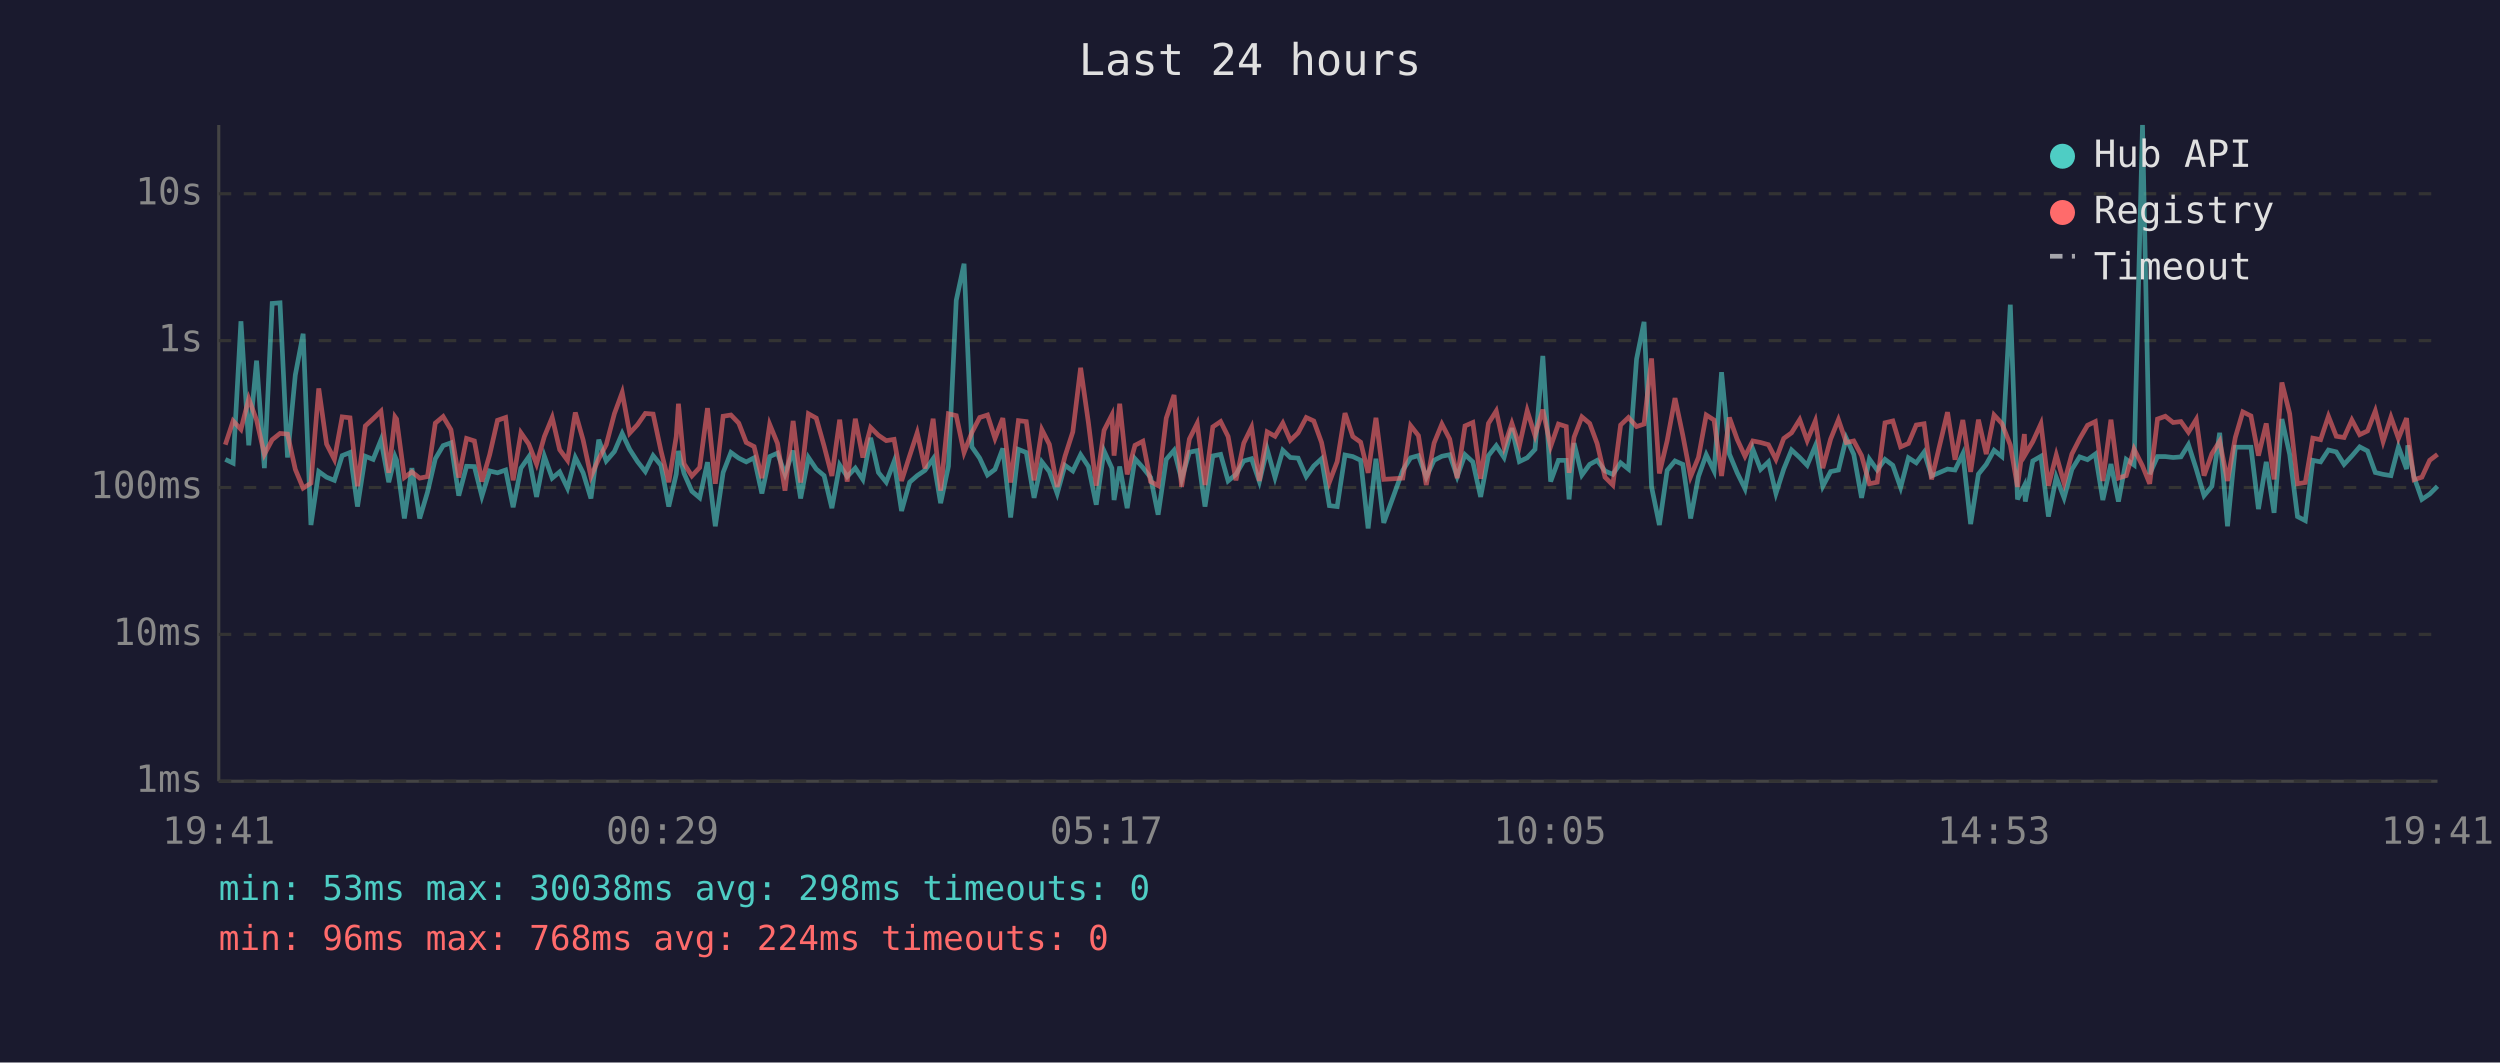
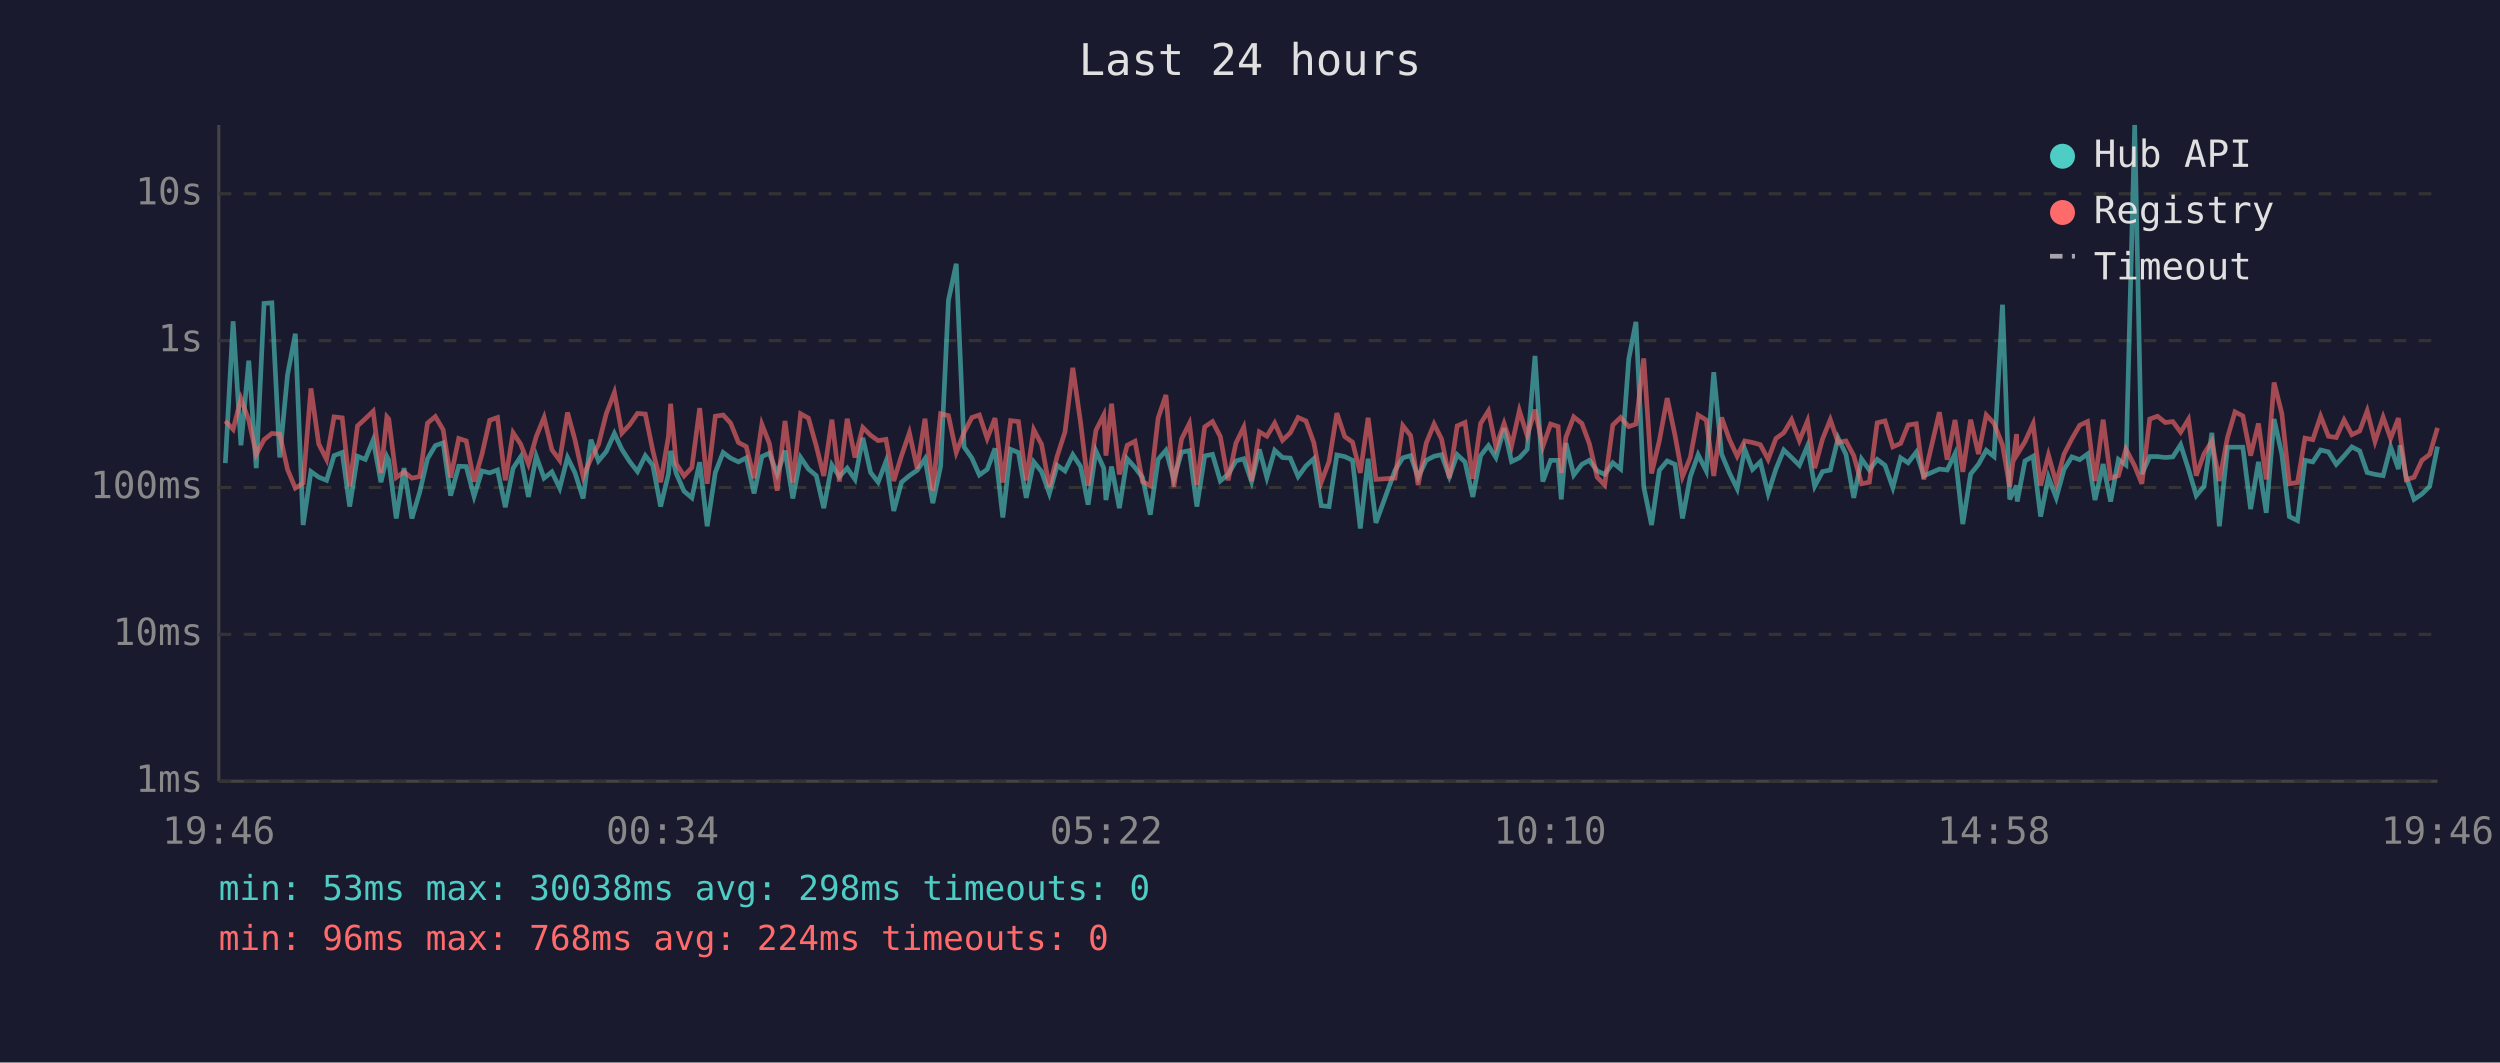
<svg xmlns="http://www.w3.org/2000/svg" viewBox="0 0 800 340" font-family="monospace" font-size="12">
  <rect width="800" height="340" fill="#1a1a2e" />
  <text x="400" y="24" fill="#e0e0e0" font-size="14" text-anchor="middle">Last 24 hours</text>
  <line x1="70" y1="40" x2="70" y2="250" stroke="#444" stroke-width="1" />
  <line x1="70" y1="250" x2="780" y2="250" stroke="#444" stroke-width="1" />
  <line x1="70" y1="250" x2="780" y2="250" stroke="#333" stroke-width="1" stroke-dasharray="4" />
  <text x="65" y="250" fill="#888" text-anchor="end" dominant-baseline="middle">1ms</text>
  <line x1="70" y1="203" x2="780" y2="203" stroke="#333" stroke-width="1" stroke-dasharray="4" />
  <text x="65" y="203" fill="#888" text-anchor="end" dominant-baseline="middle">10ms</text>
  <line x1="70" y1="156" x2="780" y2="156" stroke="#333" stroke-width="1" stroke-dasharray="4" />
  <text x="65" y="156" fill="#888" text-anchor="end" dominant-baseline="middle">100ms</text>
  <line x1="70" y1="109" x2="780" y2="109" stroke="#333" stroke-width="1" stroke-dasharray="4" />
  <text x="65" y="109" fill="#888" text-anchor="end" dominant-baseline="middle">1s</text>
  <line x1="70" y1="62" x2="780" y2="62" stroke="#333" stroke-width="1" stroke-dasharray="4" />
  <text x="65" y="62" fill="#888" text-anchor="end" dominant-baseline="middle">10s</text>
-   <text x="70" y="270" fill="#888" text-anchor="middle">19:41</text>
-   <text x="212" y="270" fill="#888" text-anchor="middle">00:29</text>
-   <text x="354" y="270" fill="#888" text-anchor="middle">05:17</text>
-   <text x="496" y="270" fill="#888" text-anchor="middle">10:05</text>
-   <text x="638" y="270" fill="#888" text-anchor="middle">14:53</text>
-   <text x="780" y="270" fill="#888" text-anchor="middle">19:41</text>
-   <polyline points="72.1,147.0 74.6,148.2 77.1,102.8 79.6,142.5 82.1,115.4 84.6,149.8 87.1,97.1 89.6,96.9 92.0,146.4 94.5,120.0 97.0,106.8 99.5,168.0 102.0,150.9 104.5,152.7 107.0,153.7 109.5,145.8 112.0,144.8 114.4,162.1 116.9,146.0 119.4,147.0 121.9,140.8 124.4,154.3 126.4,146.1 126.9,147.3 129.4,165.9 131.8,149.8 134.3,165.9 136.8,157.5 139.3,146.8 141.8,142.6 144.3,141.7 146.8,158.6 149.3,149.2 151.8,149.3 154.2,158.8 156.7,150.7 159.2,151.3 161.8,150.4 164.2,162.3 166.7,149.8 169.2,146.2 171.7,159.0 174.2,146.0 176.7,153.0 179.1,151.0 181.6,156.2 184.1,146.4 186.6,151.3 189.1,159.5 191.6,140.7 194.0,147.5 196.6,144.5 199.1,138.7 201.5,143.8 204.0,147.7 206.5,150.9 209.0,145.8 211.5,148.9 214.0,162.1 216.4,151.7 217.1,144.3 218.9,151.5 221.4,157.2 223.9,159.3 226.4,147.9 228.9,168.4 231.4,151.2 233.9,144.8 236.4,146.6 238.8,147.8 241.3,146.5 243.8,157.9 246.3,146.1 248.8,145.0 251.2,151.7 253.8,144.2 256.2,159.5 258.7,146.4 261.2,150.1 263.7,152.2 266.2,162.6 268.7,148.8 271.1,152.5 273.7,149.8 276.1,153.4 278.6,140.1 281.1,151.2 283.6,154.3 286.1,147.7 288.5,163.5 291.1,154.3 293.5,152.2 296.0,150.5 298.6,146.8 301.0,161.0 303.5,149.2 306.0,96.1 308.5,84.4 311.0,143.0 313.5,146.6 316.0,152.0 318.4,150.2 320.9,143.5 323.4,165.6 325.9,143.8 328.4,144.8 330.9,159.3 333.4,147.8 335.8,150.9 338.3,157.9 340.8,148.9 343.3,150.7 345.8,145.5 348.3,149.3 350.8,161.5 353.3,144.3 355.8,149.8 356.5,160.0 358.3,149.3 360.7,162.6 363.2,146.8 365.7,149.6 368.2,152.8 370.6,164.7 373.2,147.0 375.7,144.1 378.1,153.4 380.6,144.7 383.1,144.2 385.6,162.1 388.1,145.9 390.6,145.4 393.0,153.9 395.5,151.8 398.0,147.5 400.5,146.8 403.0,154.1 405.5,143.8 408.0,152.8 410.5,144.1 412.9,146.4 415.4,146.6 418.0,152.5 420.4,149.1 422.9,146.8 425.4,161.8 427.9,162.1 430.4,145.6 432.9,146.1 435.4,147.3 437.8,169.1 440.3,146.8 442.8,167.3 448.9,150.5 451.4,146.5 453.9,145.8 456.4,152.7 458.9,147.3 461.4,146.0 463.9,145.5 466.3,152.5 468.8,145.5 471.3,147.8 473.8,159.0 476.3,145.8 478.8,142.6 481.3,146.4 483.8,137.0 486.2,147.7 488.7,146.5 491.2,143.8 493.7,113.9 496.2,154.1 498.7,147.3 501.2,147.3 502.1,159.8 503.7,141.8 506.2,152.0 508.7,148.6 511.1,147.3 513.6,150.7 516.1,151.8 518.6,148.1 521.1,150.1 523.7,114.9 526.1,103.0 528.5,155.8 531.0,168.0 533.5,150.5 536.0,147.5 538.5,148.6 541.0,165.9 543.5,152.5 546.0,145.5 548.5,150.7 550.9,119.1 553.4,145.3 555.9,151.3 558.4,156.4 560.9,143.7 563.4,150.2 565.9,147.8 568.3,157.9 570.8,150.1 573.3,144.0 575.9,146.4 578.3,148.9 580.9,142.7 583.3,155.6 585.8,150.9 588.3,150.4 590.8,140.2 593.2,145.4 595.7,159.3 598.2,146.9 600.7,150.4 603.2,147.0 605.7,148.9 608.2,156.0 610.7,146.5 613.2,148.1 615.7,144.7 618.1,152.3 623.2,150.1 625.6,150.4 628.1,145.2 630.6,167.7 633.1,151.7 635.6,148.6 638.1,144.1 640.6,146.1 643.3,97.5 645.6,159.8 647.8,155.4 648.1,160.5 650.5,147.5 653.1,146.0 655.5,165.3 658.0,152.7 660.5,159.3 663.0,150.2 665.5,146.2 668.0,147.1 670.5,145.3 672.9,160.0 675.5,148.5 677.9,160.5 680.4,147.0 682.9,148.8 685.6,40.0 687.9,151.7 690.4,146.1 692.9,146.1 695.4,146.4 697.9,146.2 700.3,142.3 702.8,150.1 705.3,158.6 707.8,155.6 710.3,138.5 712.8,168.4 715.3,143.1 717.7,143.1 720.3,143.1 722.7,162.9 725.2,147.8 727.7,164.1 730.2,134.1 732.7,145.4 735.2,165.3 737.7,166.6 740.1,147.3 742.6,147.8 745.1,144.0 747.6,144.6 750.1,148.6 752.6,145.9 755.1,143.0 757.6,144.3 760.1,151.2 762.6,151.8 765.1,152.2 767.5,143.0 770.1,150.1 770.5,142.5 772.5,152.7 775.0,159.8 777.5,158.1 780.0,155.6" fill="none" stroke="#4ecdc4" stroke-width="1.5" opacity="0.6" />
-   <polyline points="72.1,142.3 74.6,134.7 77.1,137.4 79.6,127.6 82.1,134.4 84.6,145.4 87.1,140.7 89.6,138.7 92.0,138.9 94.5,150.2 97.0,156.2 99.5,154.6 102.0,124.3 104.5,142.1 107.0,147.0 109.5,133.4 112.0,133.7 114.4,155.6 116.9,136.3 119.4,134.0 121.9,131.6 124.4,151.3 126.4,133.4 126.9,134.1 129.4,152.8 131.8,151.0 134.3,153.0 136.8,152.5 139.3,135.4 141.8,133.3 144.3,137.5 146.8,152.8 149.3,140.3 151.8,141.1 154.2,154.1 156.7,145.5 159.2,134.5 161.8,133.6 164.2,153.7 166.7,138.5 169.2,142.1 171.7,148.5 174.2,139.7 176.7,133.6 179.1,143.9 181.6,147.3 184.1,132.0 186.6,140.8 189.1,152.5 191.6,146.8 194.0,142.3 196.6,132.4 199.1,125.6 201.5,138.6 204.0,135.9 206.5,132.3 209.0,132.5 211.5,144.2 214.0,154.3 216.4,139.7 217.1,129.2 218.9,148.4 221.4,152.3 223.9,149.6 226.4,130.6 228.9,154.8 231.4,133.2 233.9,132.8 236.4,135.4 238.8,141.6 241.3,142.9 243.8,153.0 246.3,135.8 248.8,141.9 251.2,157.0 253.8,134.7 256.2,154.4 258.7,132.4 261.2,133.8 263.7,142.7 266.2,152.3 268.7,134.3 271.1,154.1 273.7,134.0 276.1,146.4 278.6,136.8 281.1,139.3 283.6,141.0 286.1,140.6 288.5,153.9 291.1,145.8 293.5,138.5 296.0,149.9 298.6,134.0 301.0,157.0 303.5,132.4 306.0,133.0 308.5,144.8 311.0,138.4 313.5,133.6 316.0,132.8 318.4,140.3 320.9,133.8 323.4,154.4 325.9,134.6 328.4,134.9 330.9,153.7 333.4,137.5 335.8,142.2 338.3,155.8 340.8,146.0 343.3,138.2 345.8,117.7 348.3,135.3 350.8,155.4 353.3,137.7 355.8,132.8 356.5,145.8 358.3,129.2 360.7,151.8 363.2,142.5 365.7,141.2 368.2,154.1 370.6,155.4 373.2,133.8 375.7,126.4 378.1,155.8 380.6,140.5 383.1,135.5 385.6,155.2 388.1,136.6 390.6,134.9 393.0,139.7 395.5,153.7 398.0,141.8 400.5,136.7 403.0,153.9 405.5,138.2 408.0,139.6 410.5,135.4 412.9,140.9 415.4,138.5 418.0,133.6 420.4,134.7 422.9,141.6 425.4,154.3 427.9,147.7 430.4,132.2 432.9,139.7 435.4,141.5 437.8,151.3 440.3,133.7 442.8,153.4 448.9,153.0 451.4,136.2 453.9,139.4 456.4,155.2 458.9,141.8 461.4,135.7 463.9,140.5 466.3,153.0 468.8,136.3 471.3,135.2 473.8,153.2 476.3,135.5 478.8,131.5 481.3,143.0 483.8,135.5 486.2,142.7 488.7,131.4 491.2,139.4 493.7,131.1 496.2,142.9 498.7,135.7 501.2,136.5 502.1,151.3 503.7,139.9 506.2,133.4 508.7,135.5 511.1,142.0 513.6,152.7 516.1,155.2 518.6,136.0 521.1,133.6 523.7,136.5 526.1,135.7 528.5,114.7 531.0,151.5 533.5,141.0 536.0,127.4 538.5,139.3 541.0,152.5 543.5,146.4 546.0,132.8 548.5,134.4 550.9,152.3 553.4,133.6 555.9,140.6 558.4,146.0 560.9,141.1 563.4,141.6 565.9,142.3 568.3,147.0 570.8,140.3 573.3,138.5 575.9,134.3 578.3,141.0 580.9,134.7 583.3,149.8 585.8,140.5 588.3,134.3 590.8,141.6 593.2,141.1 595.7,145.8 598.2,154.8 600.7,154.3 603.2,135.3 605.7,134.7 608.2,143.0 610.7,141.9 613.2,136.0 615.7,135.6 618.1,153.4 623.2,131.9 625.6,147.1 628.1,134.4 630.6,151.0 633.1,134.3 635.6,145.3 638.1,132.8 640.6,135.5 643.3,142.4 645.6,155.8 647.8,138.9 648.1,145.4 650.5,141.3 653.1,135.6 655.5,155.4 658.0,145.6 660.5,154.6 663.0,145.3 665.5,140.4 668.0,136.1 670.5,134.9 672.9,153.9 675.5,134.3 677.9,153.0 680.4,152.2 682.9,143.7 685.6,149.1 687.9,154.8 690.4,134.1 692.9,133.2 695.4,135.2 697.9,134.9 700.3,138.3 702.8,134.2 705.3,152.2 707.8,145.2 710.3,141.2 712.8,153.9 715.3,140.0 717.7,131.8 720.3,133.1 722.7,145.8 725.2,135.5 727.7,153.4 730.2,122.4 732.7,132.4 735.2,154.8 737.7,154.4 740.1,140.2 742.6,140.7 745.1,133.2 747.6,139.6 750.1,140.0 752.6,134.4 755.1,139.1 757.6,137.9 760.1,131.5 762.6,141.3 765.1,133.5 767.5,140.3 770.1,133.8 770.5,138.6 772.5,153.5 775.0,152.7 777.5,147.3 780.0,145.4" fill="none" stroke="#ff6b6b" stroke-width="1.5" opacity="0.6" />
+   <text x="70" y="270" fill="#888" text-anchor="middle">19:46</text>
+   <text x="212" y="270" fill="#888" text-anchor="middle">00:34</text>
+   <text x="354" y="270" fill="#888" text-anchor="middle">05:22</text>
+   <text x="496" y="270" fill="#888" text-anchor="middle">10:10</text>
+   <text x="638" y="270" fill="#888" text-anchor="middle">14:58</text>
+   <text x="780" y="270" fill="#888" text-anchor="middle">19:46</text>
+   <polyline points="72.1,148.2 74.6,102.8 77.1,142.5 79.6,115.4 82.0,149.8 84.5,97.1 87.0,96.9 89.5,146.4 92.0,120.0 94.5,106.8 97.0,168.0 99.5,150.9 102.0,152.7 104.5,153.7 106.9,145.8 109.5,144.8 111.9,162.1 114.4,146.0 116.9,147.0 119.4,140.8 121.9,154.3 123.8,146.1 124.4,147.3 126.8,165.9 129.3,149.8 131.8,165.9 134.3,157.5 136.8,146.8 139.3,142.6 141.8,141.7 144.2,158.6 146.8,149.2 149.2,149.3 151.7,158.8 154.2,150.7 156.7,151.3 159.2,150.4 161.7,162.3 164.2,149.8 166.6,146.2 169.1,159.0 171.6,146.0 174.1,153.0 176.6,151.0 179.1,156.2 181.6,146.4 184.0,151.3 186.6,159.5 189.1,140.7 191.5,147.5 194.0,144.5 196.6,138.7 199.0,143.8 201.5,147.7 204.0,150.9 206.5,145.8 208.9,148.9 211.4,162.1 213.9,151.7 214.6,144.3 216.4,151.5 218.9,157.2 221.4,159.3 223.9,147.9 226.3,168.4 228.9,151.2 231.4,144.8 233.8,146.6 236.3,147.8 238.8,146.5 241.3,157.9 243.8,146.1 246.2,145.0 248.7,151.7 251.2,144.2 253.7,159.5 256.2,146.4 258.7,150.1 261.2,152.2 263.6,162.6 266.2,148.8 268.6,152.5 271.1,149.8 273.6,153.4 276.1,140.1 278.6,151.2 281.0,154.3 283.5,147.7 286.0,163.5 288.5,154.3 291.0,152.2 293.5,150.5 296.0,146.8 298.5,161.0 301.0,149.2 303.5,96.1 306.0,84.4 308.5,143.0 311.0,146.6 313.4,152.0 315.9,150.2 318.4,143.5 320.9,165.6 323.4,143.8 325.9,144.8 328.4,159.3 330.8,147.8 333.3,150.9 335.8,157.9 338.3,148.9 340.8,150.7 343.3,145.5 345.8,149.3 348.2,161.5 350.7,144.3 353.2,149.8 353.9,160.0 355.7,149.3 358.2,162.6 360.7,146.8 363.2,149.6 365.6,152.8 368.1,164.7 370.6,147.0 373.1,144.1 375.6,153.4 378.1,144.7 380.6,144.2 383.0,162.1 385.5,145.9 388.0,145.4 390.5,153.9 393.0,151.8 395.5,147.5 398.0,146.8 400.5,154.1 403.0,143.8 405.4,152.8 407.9,144.1 410.4,146.4 412.9,146.6 415.4,152.5 417.9,149.1 420.4,146.8 422.8,161.8 425.3,162.1 427.8,145.6 430.3,146.1 432.8,147.3 435.3,169.1 437.8,146.8 440.3,167.3 446.4,150.5 448.9,146.5 451.4,145.8 453.8,152.7 456.4,147.3 458.9,146.0 461.3,145.5 463.8,152.5 466.3,145.5 468.8,147.8 471.3,159.0 473.8,145.8 476.3,142.6 478.7,146.4 481.3,137.0 483.7,147.7 486.2,146.5 488.7,143.8 491.2,113.9 493.7,154.1 496.2,147.3 498.6,147.3 499.6,159.8 501.1,141.8 503.6,152.0 506.2,148.6 508.6,147.3 511.1,150.7 513.5,151.8 516.1,148.1 518.6,150.1 521.2,114.9 523.5,103.0 526.0,155.8 528.5,168.0 531.0,150.5 533.5,147.5 536.0,148.6 538.4,165.9 540.9,152.5 543.4,145.5 546.0,150.7 548.4,119.1 550.9,145.3 553.4,151.3 555.9,156.4 558.3,143.7 560.8,150.2 563.3,147.8 565.8,157.9 568.3,150.1 570.8,144.0 573.3,146.4 575.8,148.9 578.4,142.7 580.7,155.6 583.2,150.9 585.7,150.4 588.2,140.2 590.7,145.4 593.2,159.3 595.7,146.9 598.2,150.4 600.7,147.0 603.2,148.9 605.7,156.0 608.2,146.5 610.6,148.1 613.2,144.7 615.6,152.3 620.6,150.1 623.1,150.4 625.6,145.2 628.1,167.7 630.6,151.7 633.1,148.6 635.6,144.1 638.1,146.1 640.8,97.5 643.1,159.8 645.3,155.4 645.5,160.5 648.0,147.5 650.6,146.0 653.0,165.3 655.5,152.7 658.0,159.3 660.5,150.2 663.0,146.2 665.5,147.1 668.0,145.3 670.4,160.0 673.0,148.5 675.4,160.5 677.9,147.0 680.3,148.8 683.1,40.0 685.4,151.7 687.9,146.1 690.4,146.1 692.9,146.4 695.3,146.2 697.8,142.3 700.3,150.1 702.8,158.6 705.3,155.6 707.8,138.5 710.2,168.4 712.8,143.1 715.2,143.1 717.7,143.1 720.2,162.9 722.7,147.8 725.2,164.1 727.7,134.1 730.2,145.4 732.6,165.3 735.2,166.6 737.6,147.3 740.1,147.8 742.6,144.0 745.1,144.6 747.6,148.6 750.1,145.9 752.6,143.0 755.1,144.3 757.5,151.2 760.0,151.8 762.6,152.2 765.0,143.0 767.5,150.1 768.0,142.5 770.0,152.7 772.5,159.8 775.0,158.1 777.5,155.6 780.0,142.9" fill="none" stroke="#4ecdc4" stroke-width="1.5" opacity="0.6" />
+   <polyline points="72.1,134.7 74.6,137.4 77.1,127.6 79.6,134.4 82.0,145.4 84.5,140.7 87.0,138.7 89.5,138.9 92.0,150.2 94.5,156.2 97.0,154.6 99.5,124.3 102.0,142.1 104.5,147.0 106.9,133.4 109.5,133.7 111.9,155.6 114.4,136.3 116.9,134.0 119.4,131.6 121.9,151.3 123.8,133.4 124.4,134.1 126.8,152.8 129.3,151.0 131.8,153.0 134.3,152.5 136.8,135.4 139.3,133.3 141.8,137.5 144.2,152.8 146.8,140.3 149.2,141.1 151.7,154.1 154.2,145.5 156.7,134.5 159.2,133.6 161.7,153.7 164.2,138.5 166.6,142.1 169.1,148.5 171.6,139.7 174.1,133.6 176.6,143.9 179.1,147.3 181.6,132.0 184.0,140.8 186.6,152.5 189.1,146.8 191.5,142.3 194.0,132.4 196.6,125.6 199.0,138.6 201.5,135.9 204.0,132.3 206.5,132.5 208.9,144.2 211.4,154.3 213.9,139.7 214.6,129.2 216.4,148.4 218.9,152.3 221.4,149.6 223.9,130.6 226.3,154.8 228.9,133.2 231.4,132.8 233.8,135.4 236.3,141.6 238.8,142.9 241.3,153.0 243.8,135.8 246.2,141.9 248.7,157.0 251.2,134.7 253.7,154.4 256.2,132.4 258.7,133.8 261.2,142.7 263.6,152.3 266.2,134.3 268.6,154.1 271.1,134.0 273.6,146.4 276.1,136.8 278.6,139.3 281.0,141.0 283.5,140.6 286.0,153.9 288.5,145.8 291.0,138.5 293.5,149.9 296.0,134.0 298.5,157.0 301.0,132.4 303.5,133.0 306.0,144.8 308.5,138.4 311.0,133.6 313.4,132.8 315.9,140.3 318.4,133.8 320.9,154.4 323.4,134.6 325.9,134.9 328.4,153.7 330.8,137.5 333.3,142.2 335.8,155.8 338.3,146.0 340.8,138.2 343.3,117.7 345.8,135.3 348.2,155.4 350.7,137.7 353.2,132.8 353.9,145.8 355.7,129.2 358.2,151.8 360.7,142.5 363.2,141.2 365.6,154.1 368.1,155.4 370.6,133.8 373.1,126.4 375.6,155.8 378.1,140.5 380.6,135.5 383.0,155.2 385.5,136.6 388.0,134.9 390.5,139.7 393.0,153.7 395.5,141.8 398.0,136.7 400.5,153.9 403.0,138.2 405.4,139.6 407.9,135.4 410.4,140.9 412.9,138.5 415.4,133.6 417.9,134.7 420.4,141.6 422.8,154.3 425.3,147.7 427.8,132.2 430.3,139.7 432.8,141.5 435.3,151.3 437.8,133.7 440.3,153.4 446.4,153.0 448.9,136.2 451.4,139.4 453.8,155.2 456.4,141.8 458.9,135.7 461.3,140.5 463.8,153.0 466.3,136.3 468.8,135.2 471.3,153.2 473.8,135.5 476.3,131.5 478.7,143.0 481.3,135.5 483.7,142.7 486.2,131.4 488.7,139.4 491.2,131.1 493.7,142.9 496.2,135.7 498.6,136.5 499.6,151.3 501.1,139.9 503.6,133.4 506.2,135.5 508.6,142.0 511.1,152.7 513.5,155.2 516.1,136.0 518.6,133.6 521.2,136.5 523.5,135.7 526.0,114.7 528.5,151.5 531.0,141.0 533.5,127.4 536.0,139.3 538.4,152.5 540.9,146.4 543.4,132.8 546.0,134.4 548.4,152.3 550.9,133.6 553.4,140.6 555.9,146.0 558.3,141.1 560.8,141.6 563.3,142.3 565.8,147.0 568.3,140.3 570.8,138.5 573.3,134.3 575.8,141.0 578.4,134.7 580.7,149.8 583.2,140.5 585.7,134.3 588.2,141.6 590.7,141.1 593.2,145.8 595.7,154.8 598.2,154.3 600.7,135.3 603.2,134.7 605.7,143.0 608.2,141.9 610.6,136.0 613.2,135.6 615.6,153.4 620.6,131.9 623.1,147.1 625.6,134.4 628.1,151.0 630.6,134.3 633.1,145.3 635.6,132.8 638.1,135.5 640.8,142.4 643.1,155.8 645.3,138.9 645.5,145.4 648.0,141.3 650.6,135.6 653.0,155.4 655.5,145.6 658.0,154.6 660.5,145.3 663.0,140.4 665.5,136.1 668.0,134.9 670.4,153.9 673.0,134.3 675.4,153.0 677.9,152.2 680.3,143.7 683.1,149.1 685.4,154.8 687.9,134.1 690.4,133.2 692.9,135.2 695.3,134.9 697.8,138.3 700.3,134.2 702.8,152.2 705.3,145.2 707.8,141.2 710.2,153.9 712.8,140.0 715.2,131.8 717.7,133.1 720.2,145.8 722.7,135.5 725.2,153.4 727.7,122.4 730.2,132.4 732.6,154.8 735.2,154.4 737.6,140.2 740.1,140.7 742.6,133.2 745.1,139.6 747.6,140.0 750.1,134.4 752.6,139.1 755.1,137.9 757.5,131.5 760.0,141.3 762.6,133.5 765.0,140.3 767.5,133.8 768.0,138.6 770.0,153.5 772.5,152.7 775.0,147.3 777.5,145.4 780.0,136.9" fill="none" stroke="#ff6b6b" stroke-width="1.5" opacity="0.6" />
  <circle cx="660" cy="50" r="4" fill="#4ecdc4" />
  <text x="670" y="50" fill="#e0e0e0" dominant-baseline="middle">Hub API</text>
  <circle cx="660" cy="68" r="4" fill="#ff6b6b" />
  <text x="670" y="68" fill="#e0e0e0" dominant-baseline="middle">Registry</text>
  <line x1="656" y1="82" x2="664" y2="82" stroke="#e0e0e0" stroke-width="1.5" stroke-dasharray="4,3" opacity="0.7" />
  <text x="670" y="86" fill="#e0e0e0" dominant-baseline="middle">Timeout</text>
  <text x="70" y="288" fill="#4ecdc4" font-size="11">min: 53ms  max: 30038ms  avg: 298ms  timeouts: 0</text>
  <text x="70" y="304" fill="#ff6b6b" font-size="11">min: 96ms  max: 768ms  avg: 224ms  timeouts: 0</text>
</svg>
